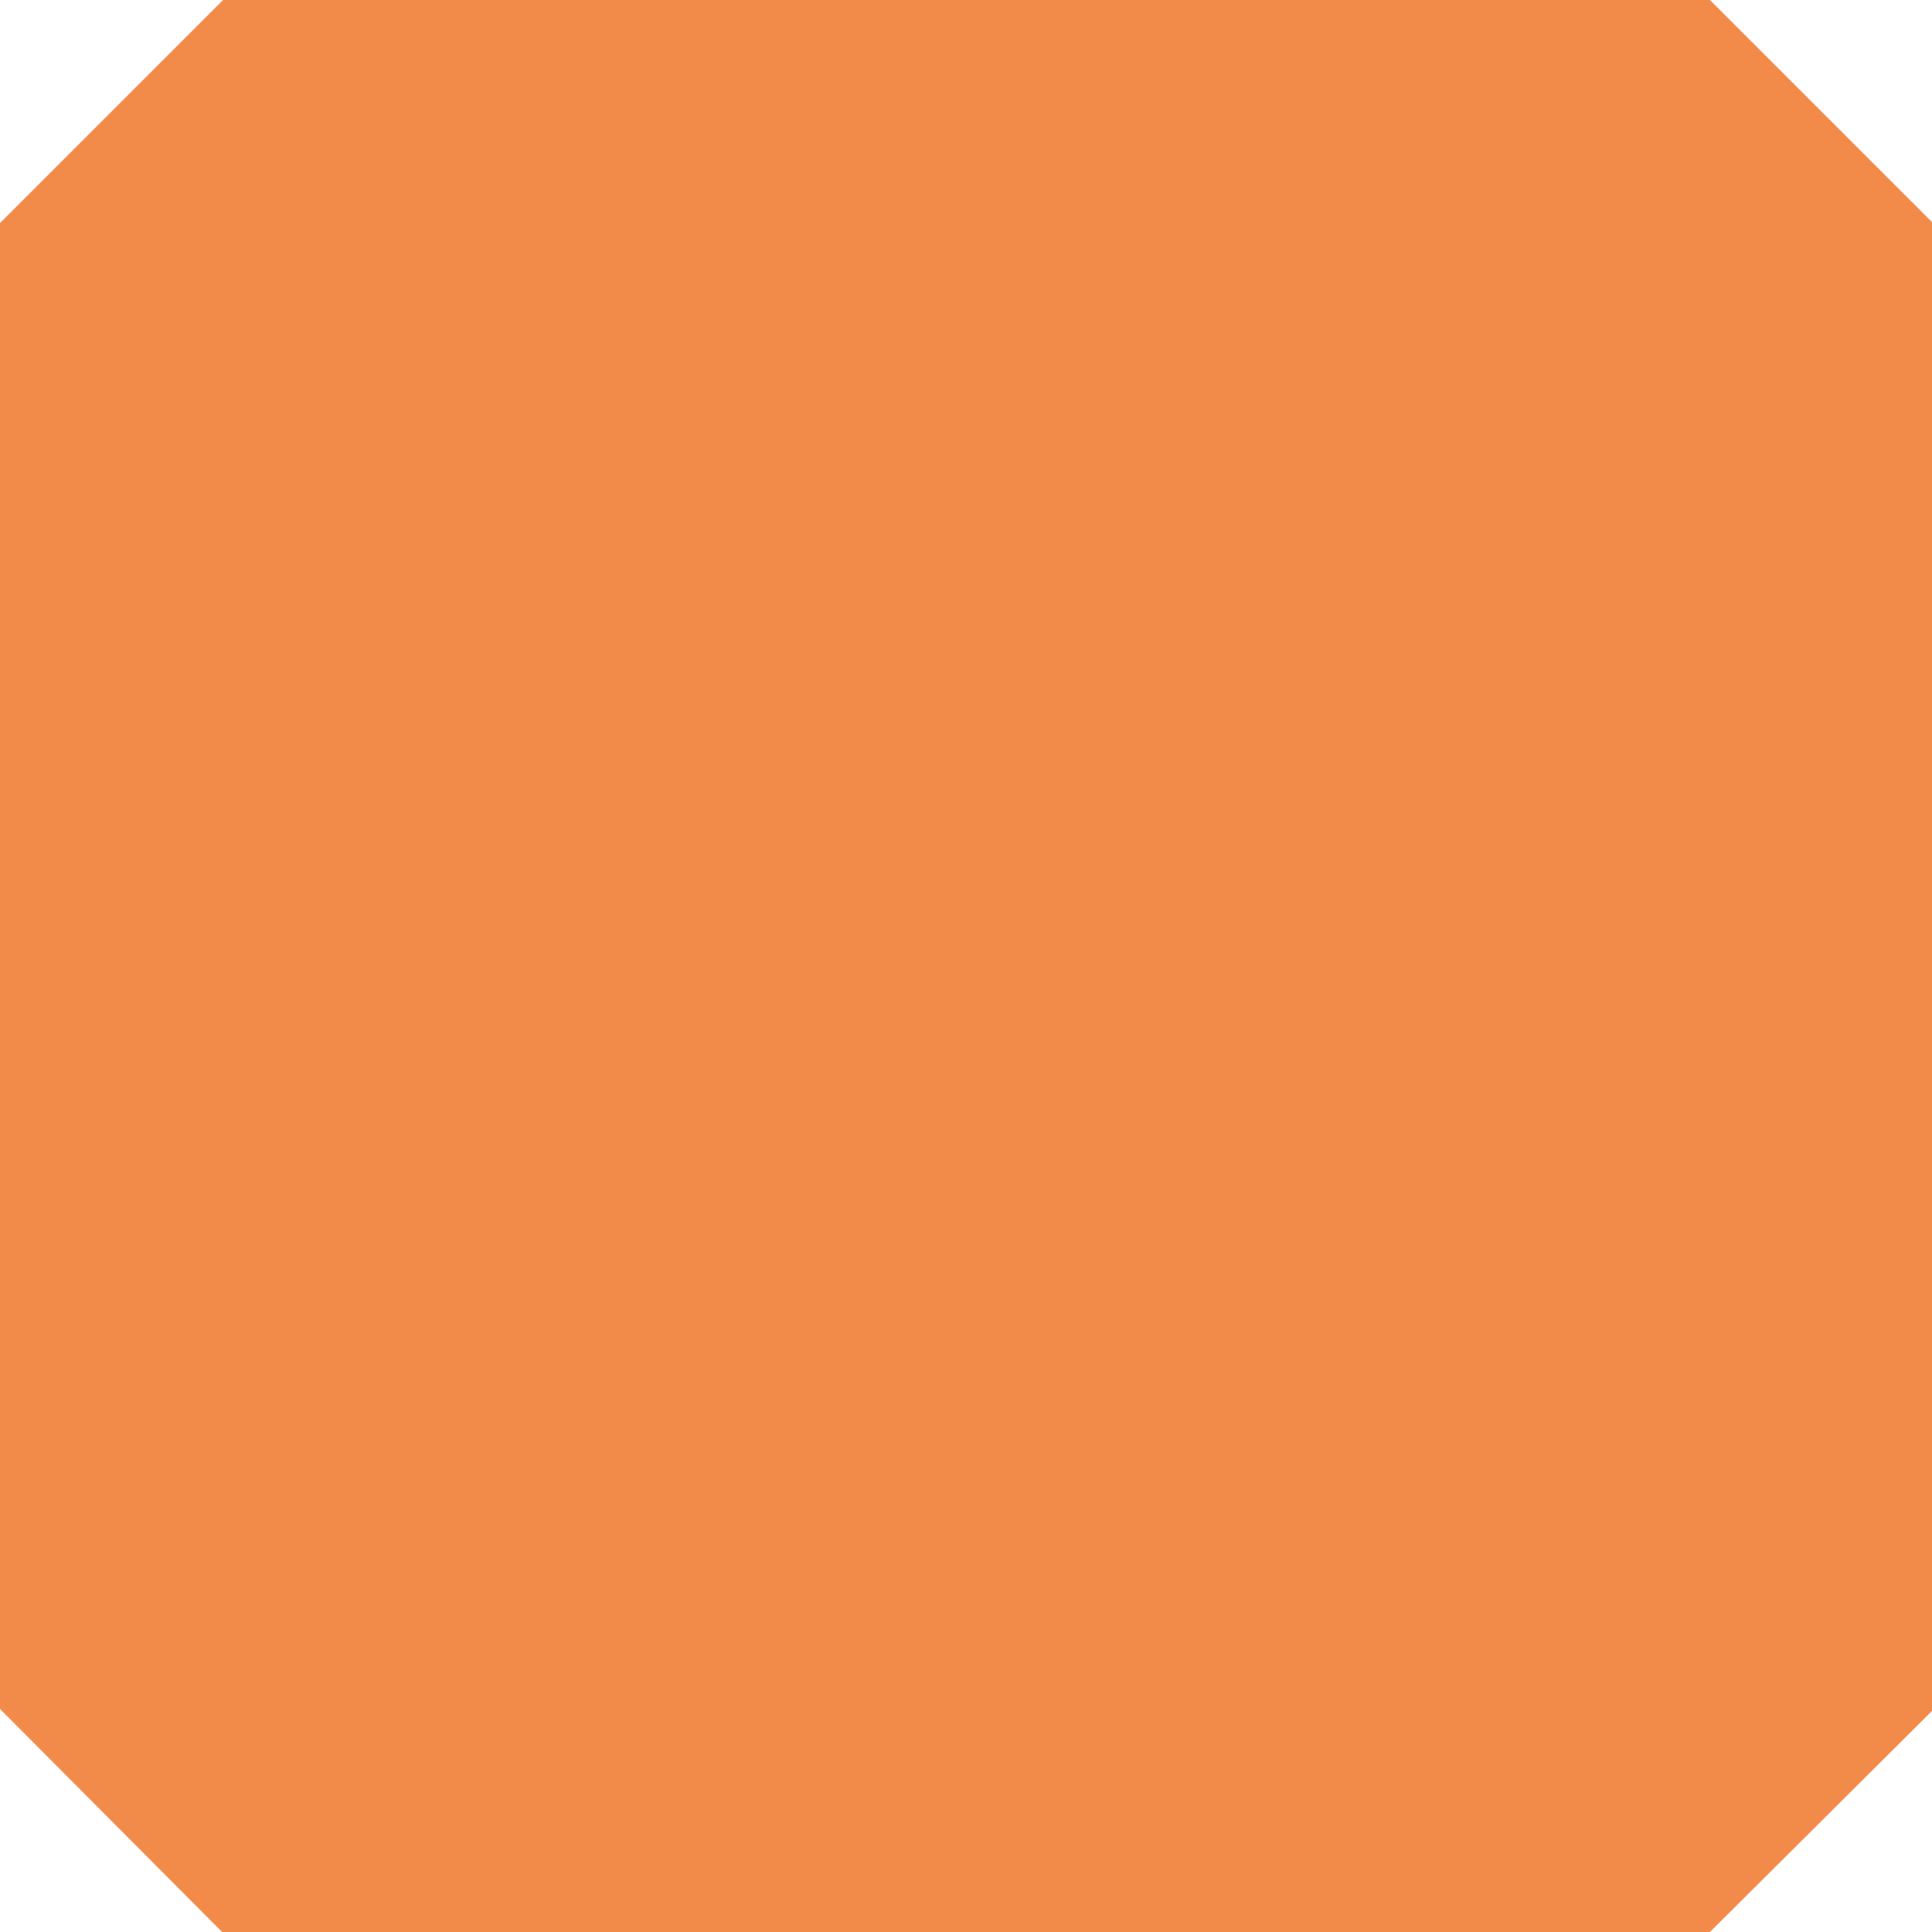
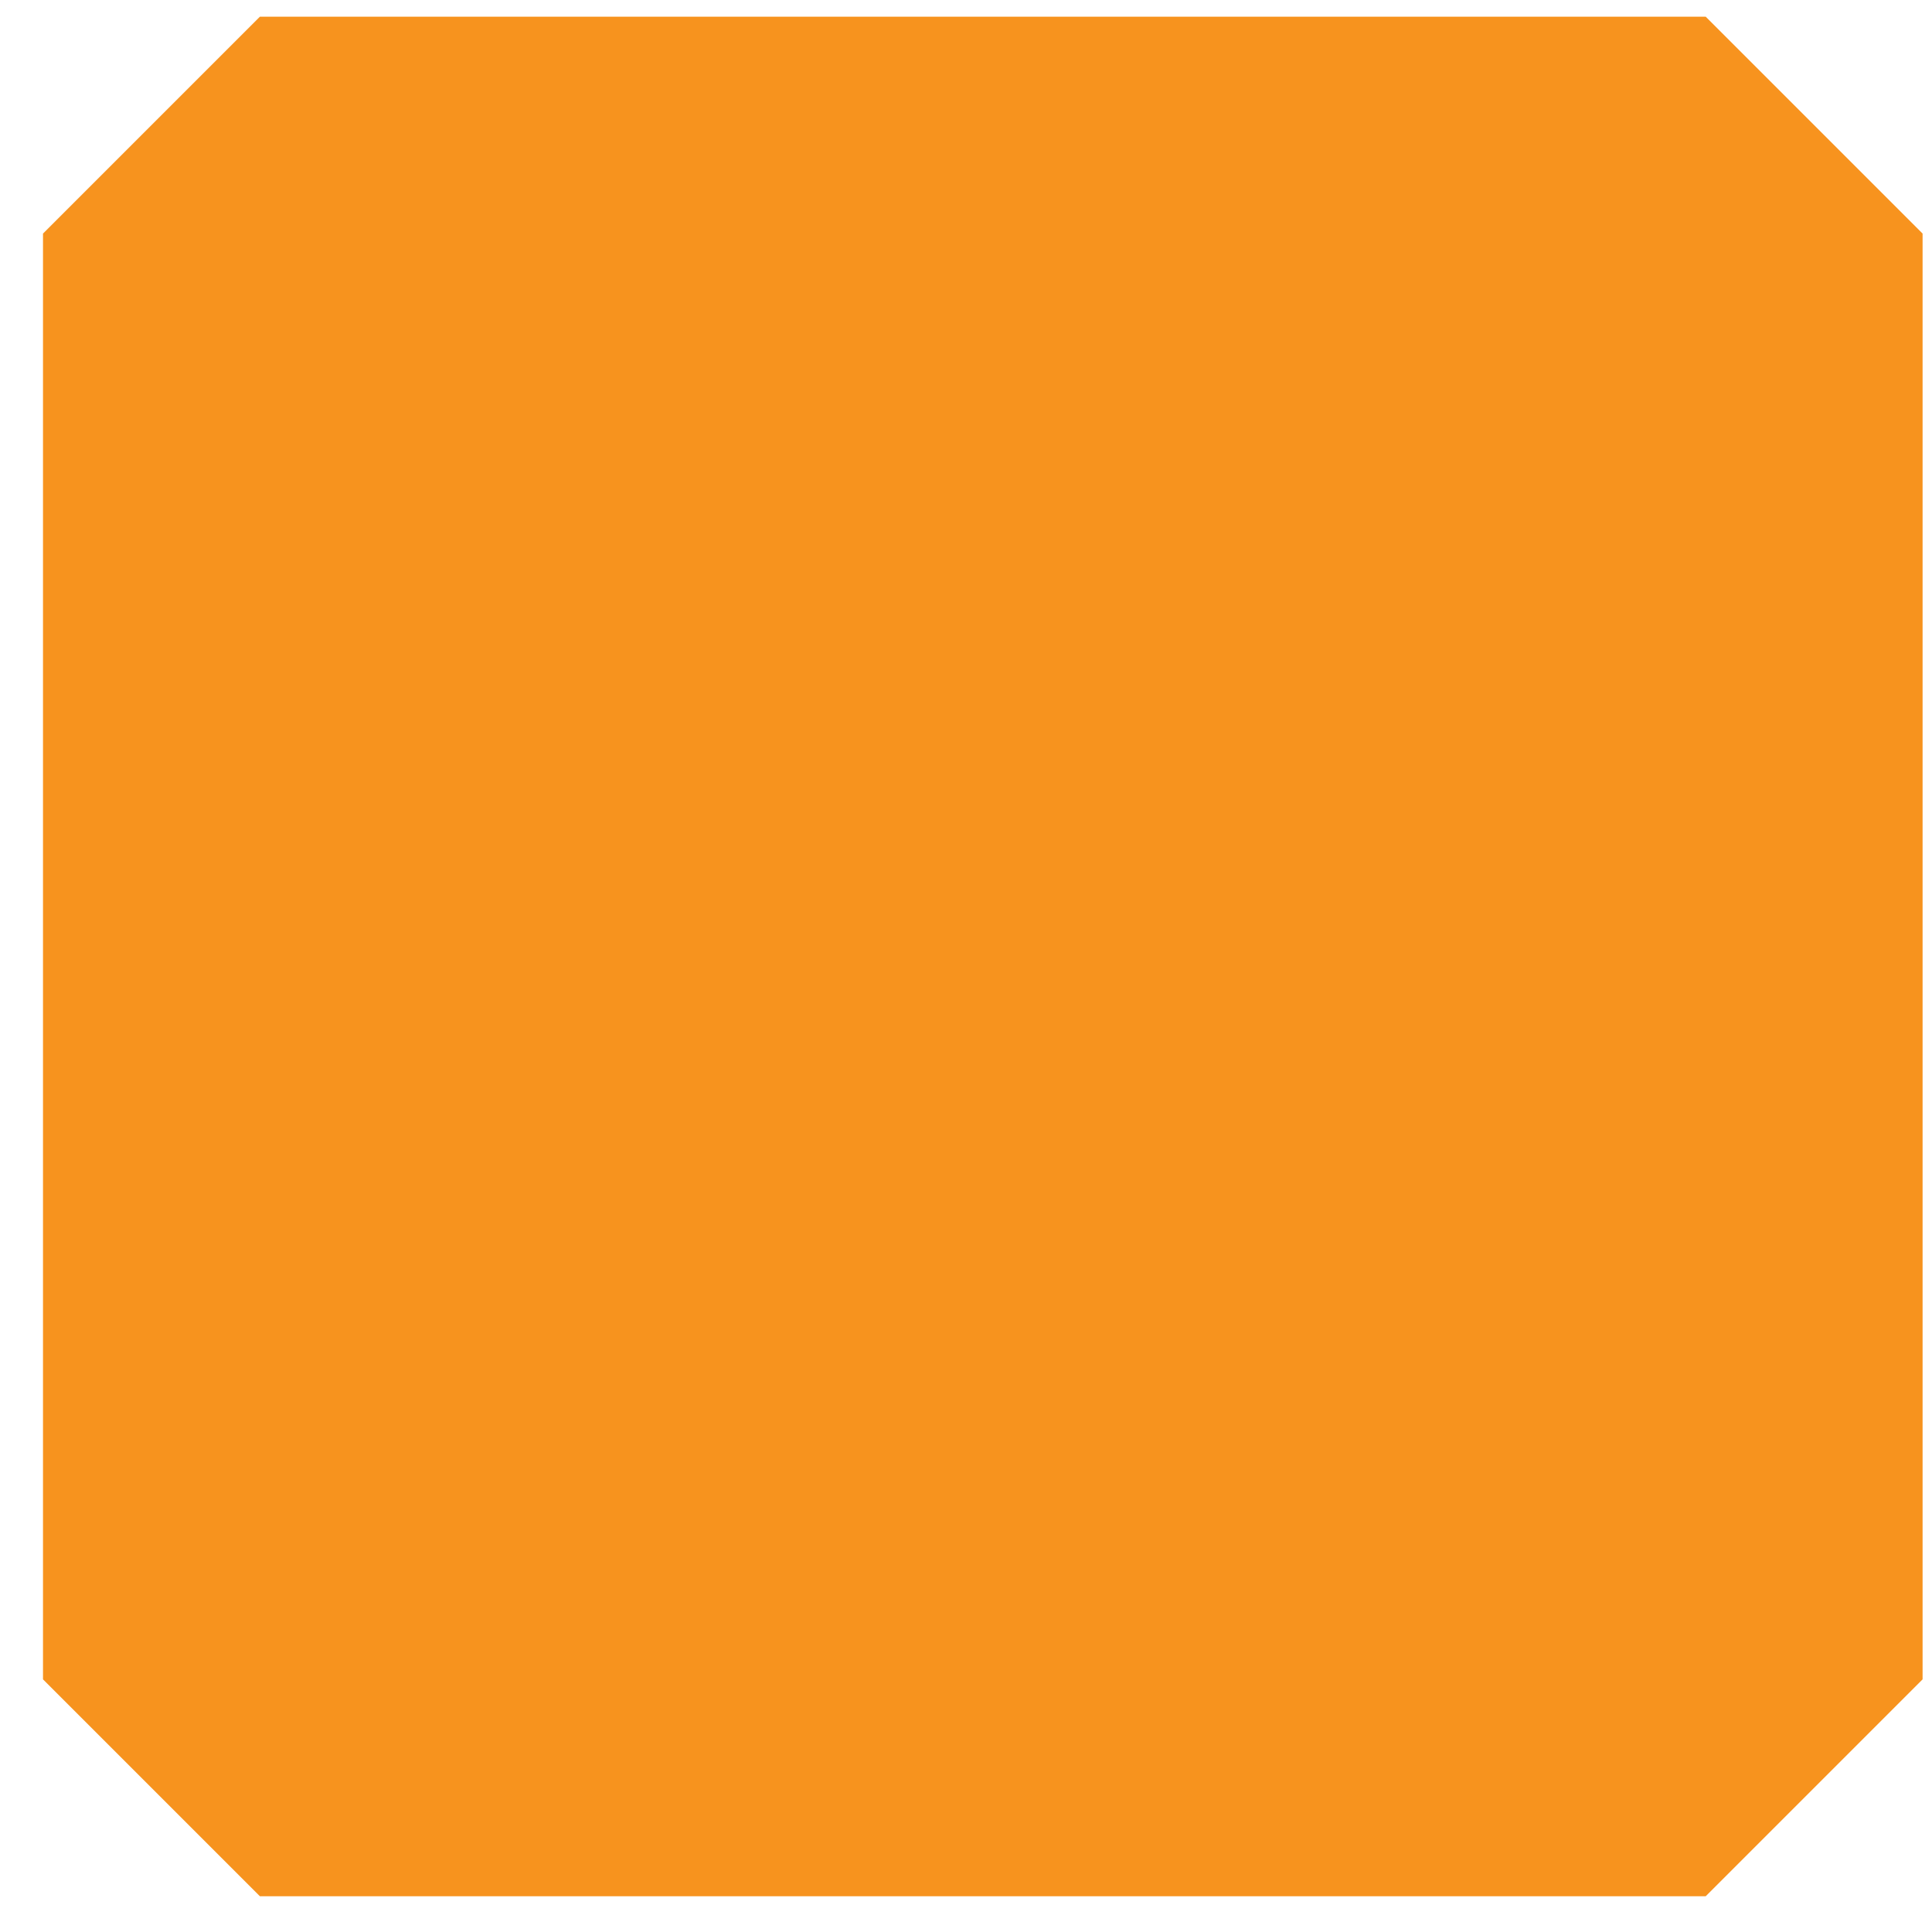
- <svg xmlns="http://www.w3.org/2000/svg" viewBox="0 0 38.98 38.98">
-   <path d="M34.48,39H4.5L0,34.48V4.5L4.5,0h30L39,4.5v30Z" style="fill:#f28b4a" />
+ <svg xmlns="http://www.w3.org/2000/svg" width="39" height="39" viewBox="0 0 39 39" fill="none">
+   <path d="M34.432 38.278H5.246L0.868 33.9V4.715L5.246 0.337H34.432L38.81 4.715V33.9L34.432 38.278Z" fill="#F7931E" />
</svg>
